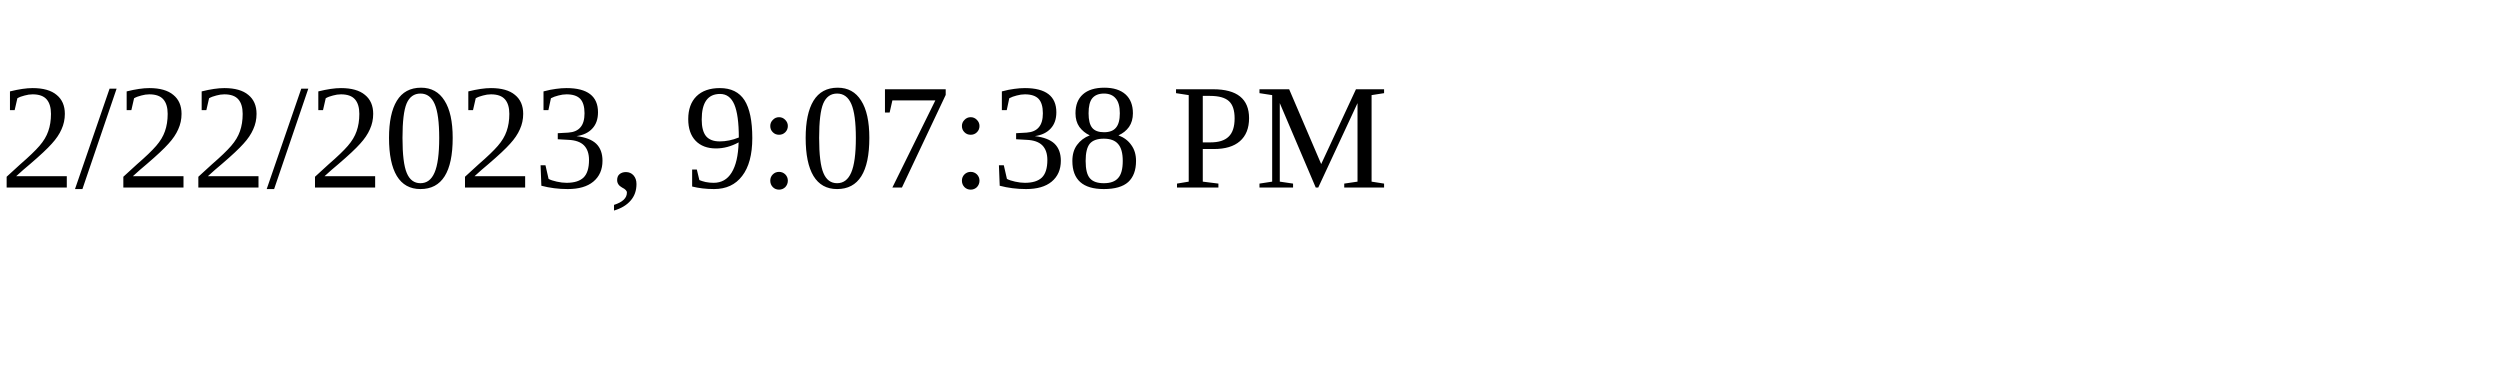
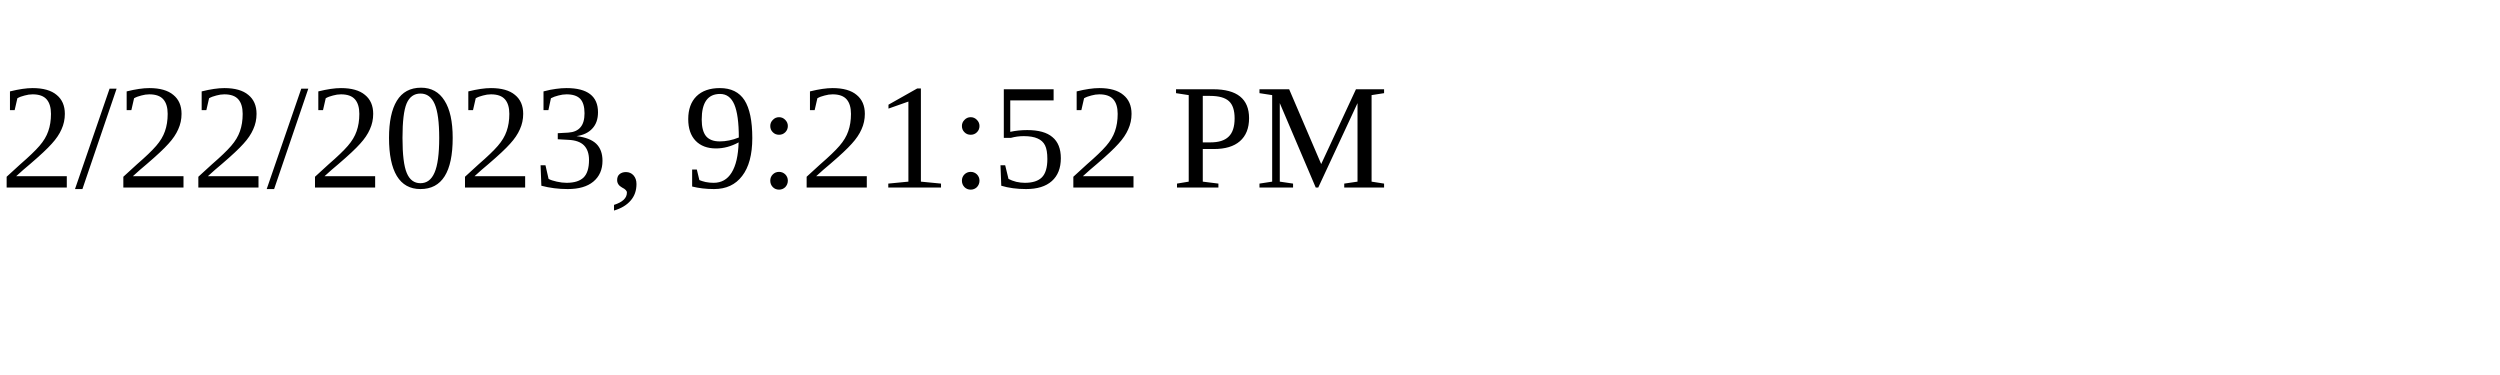
<svg xmlns="http://www.w3.org/2000/svg" height="30" width="200">
-   <text x="0" y="15">2/22/2023, 9:07:38 PM</text>
+   <text x="0" y="15">2/22/2023, 9:21:52 PM</text>
</svg>
